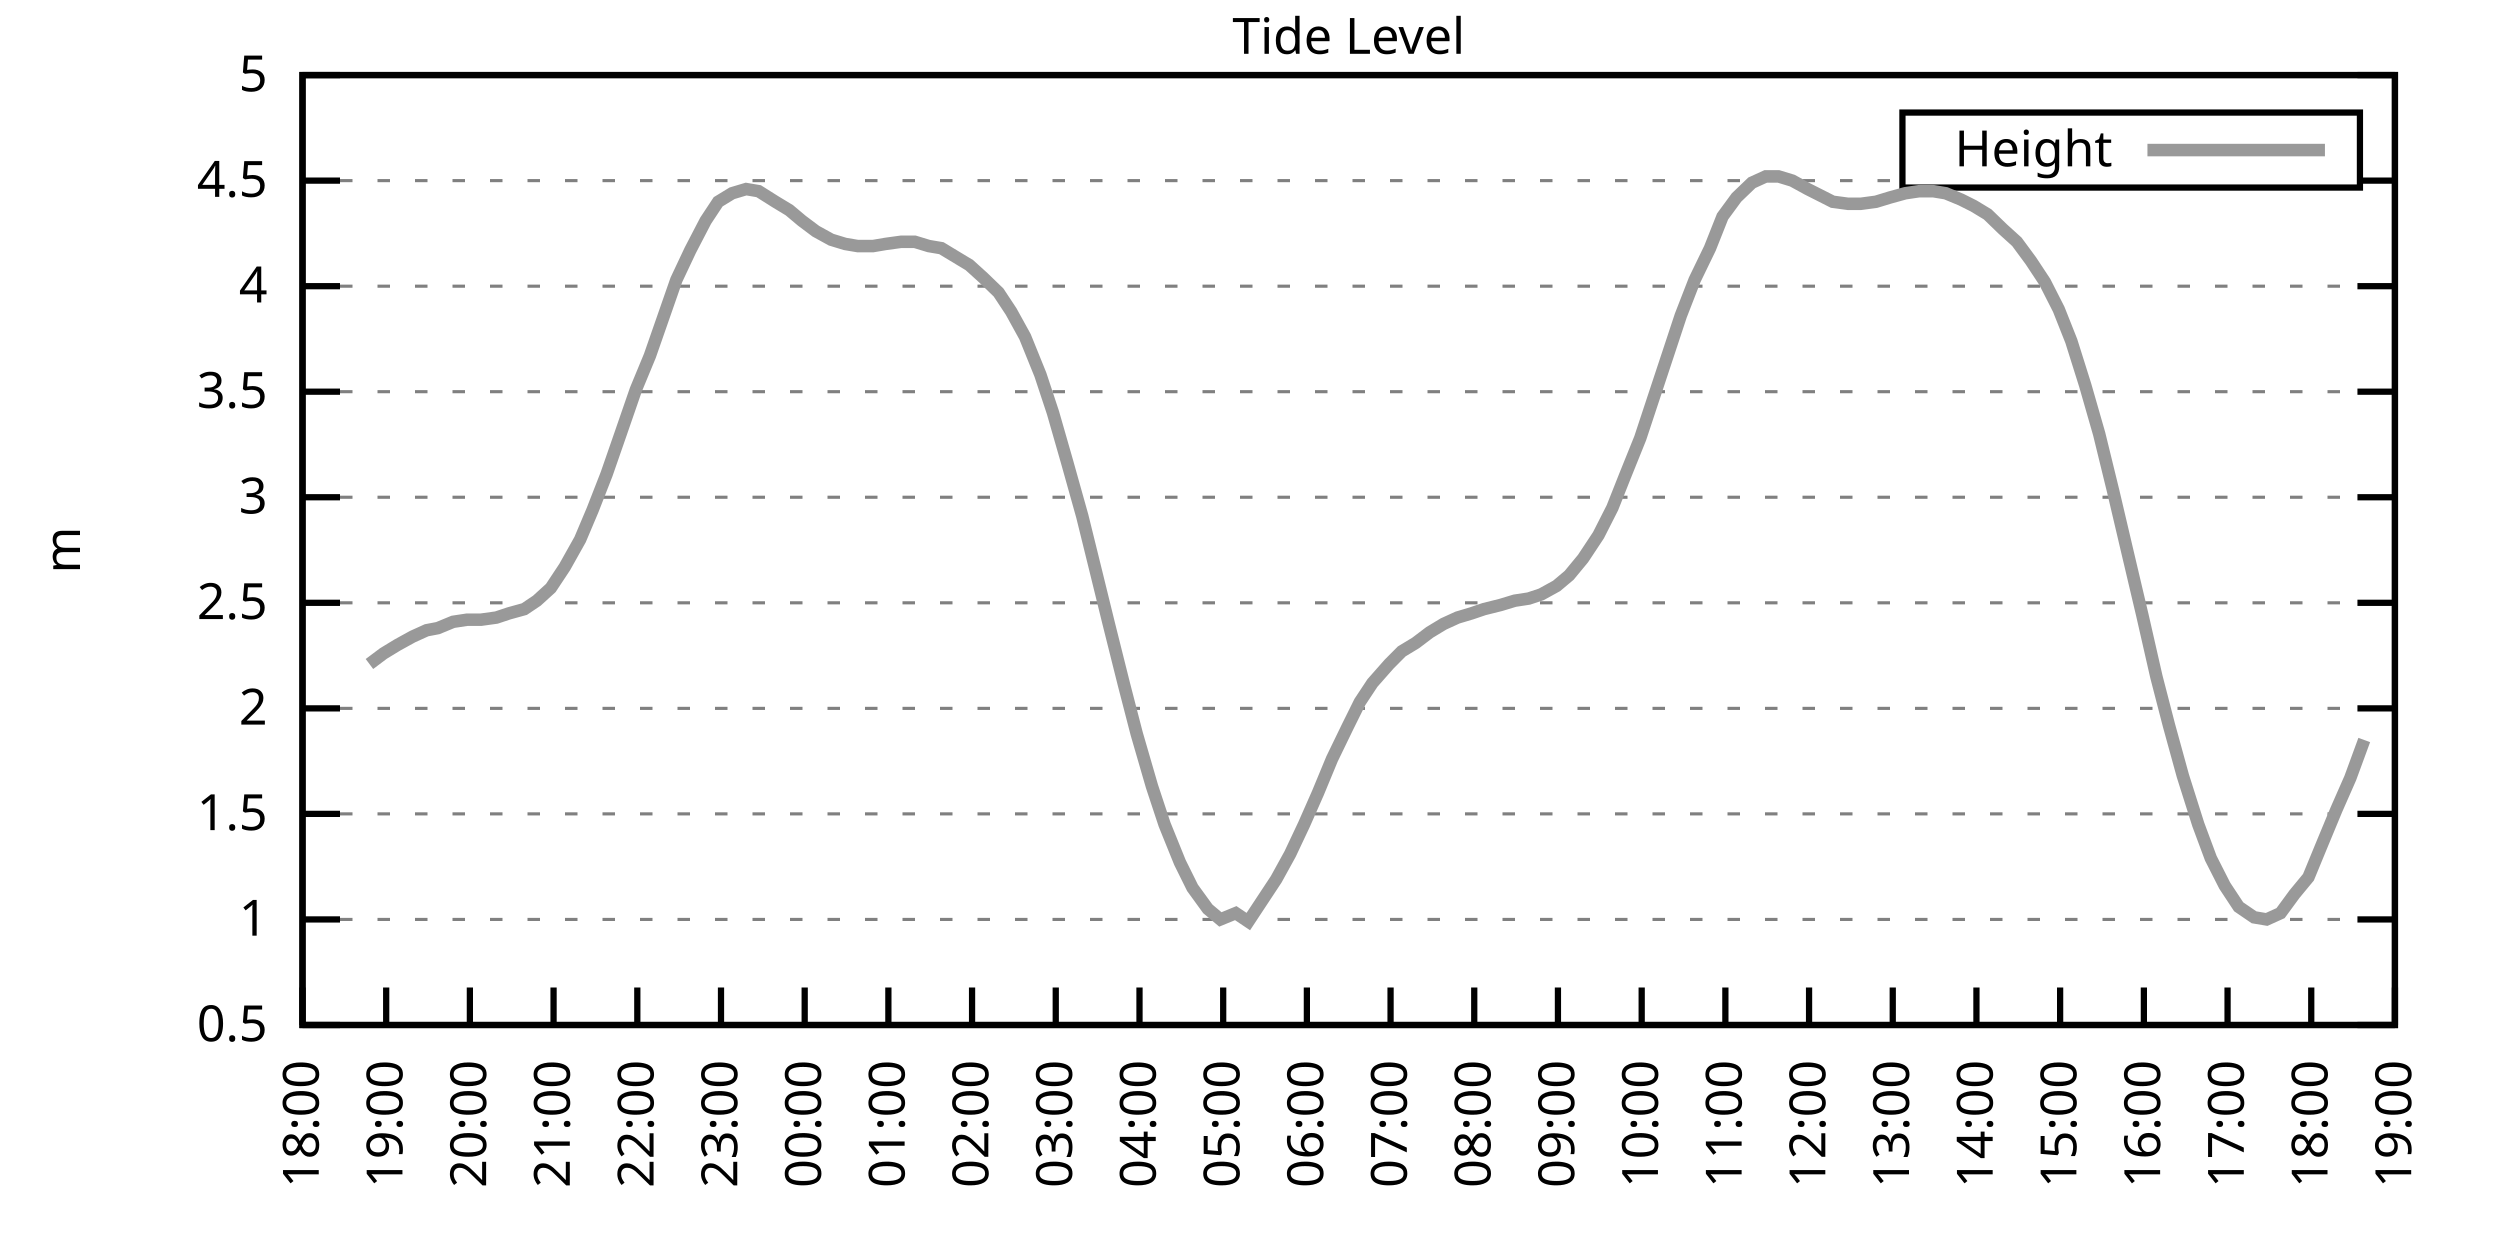
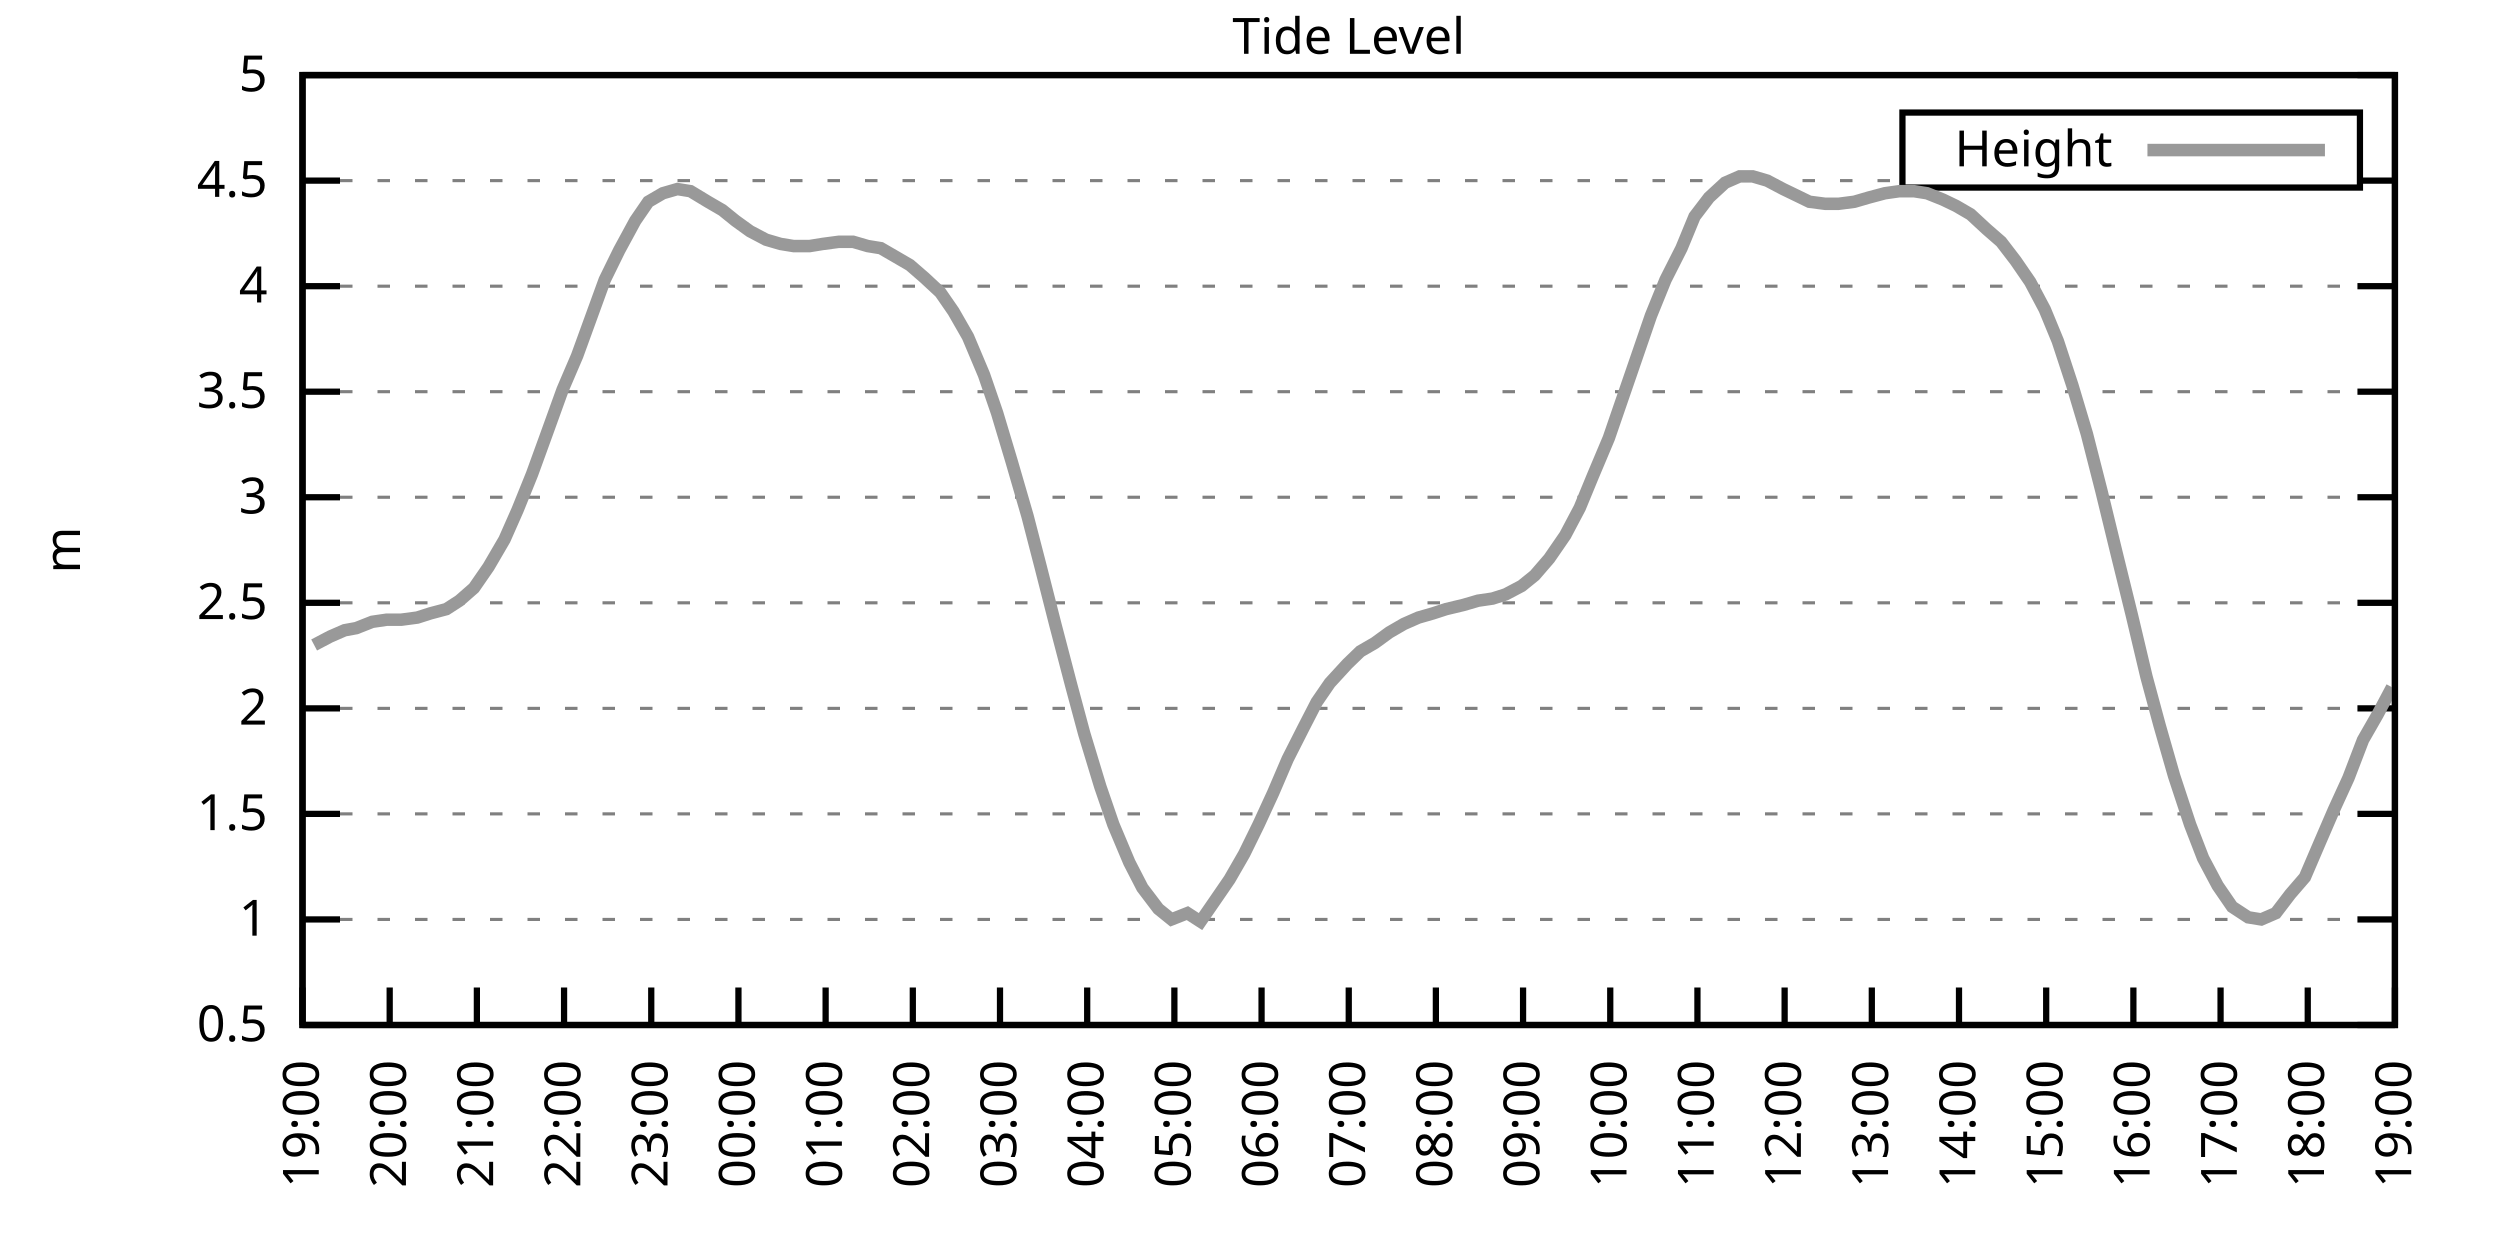
<svg xmlns="http://www.w3.org/2000/svg" xmlns:xlink="http://www.w3.org/1999/xlink" width="400" height="200" viewBox="0 0 400 200">
  <g id="gnuplot_canvas">
    <rect x="0" y="0" width="400" height="200" fill="none" />
    <defs>
      <circle id="gpDot" r="0.5" stroke-width="0.5" stroke="currentColor" />
      <path id="gpPt0" stroke-width="0.333" stroke="currentColor" d="M-1,0 h2 M0,-1 v2" />
      <path id="gpPt1" stroke-width="0.333" stroke="currentColor" d="M-1,-1 L1,1 M1,-1 L-1,1" />
      <path id="gpPt2" stroke-width="0.333" stroke="currentColor" d="M-1,0 L1,0 M0,-1 L0,1 M-1,-1 L1,1 M-1,1 L1,-1" />
      <rect id="gpPt3" stroke-width="0.333" stroke="currentColor" x="-1" y="-1" width="2" height="2" />
      <rect id="gpPt4" stroke-width="0.333" stroke="currentColor" fill="currentColor" x="-1" y="-1" width="2" height="2" />
      <circle id="gpPt5" stroke-width="0.333" stroke="currentColor" cx="0" cy="0" r="1" />
      <use xlink:href="#gpPt5" id="gpPt6" fill="currentColor" stroke="none" />
      <path id="gpPt7" stroke-width="0.333" stroke="currentColor" d="M0,-1.33 L-1.33,0.67 L1.33,0.67 z" />
      <use xlink:href="#gpPt7" id="gpPt8" fill="currentColor" stroke="none" />
      <use xlink:href="#gpPt7" id="gpPt9" stroke="currentColor" transform="rotate(180)" />
      <use xlink:href="#gpPt9" id="gpPt10" fill="currentColor" stroke="none" />
      <use xlink:href="#gpPt3" id="gpPt11" stroke="currentColor" transform="rotate(45)" />
      <use xlink:href="#gpPt11" id="gpPt12" fill="currentColor" stroke="none" />
      <path id="gpPt13" stroke-width="0.333" stroke="currentColor" d="M0,1.330 L1.265,0.411 L0.782,-1.067 L-0.782,-1.076 L-1.265,0.411 z" />
      <use xlink:href="#gpPt13" id="gpPt14" fill="currentColor" stroke="none" />
      <filter id="textbox" filterUnits="objectBoundingBox" x="0" y="0" height="1" width="1">
        <feFlood flood-color="white" flood-opacity="1" result="bgnd" />
        <feComposite in="SourceGraphic" in2="bgnd" operator="atop" />
      </filter>
      <filter id="greybox" filterUnits="objectBoundingBox" x="0" y="0" height="1" width="1">
        <feFlood flood-color="lightgrey" flood-opacity="1" result="grey" />
        <feComposite in="SourceGraphic" in2="grey" operator="atop" />
      </filter>
    </defs>
    <g fill="none" color="white" stroke="currentColor" stroke-width="1.00" stroke-linecap="butt" stroke-linejoin="miter">
</g>
    <g fill="none" color="black" stroke="currentColor" stroke-width="1.00" stroke-linecap="butt" stroke-linejoin="miter">
      <g stroke="none" shape-rendering="crispEdges">
        <polygon fill="rgb(255, 255, 255)" points="48.40,164.00 383.18,164.00 383.18,12.02 48.40,12.02 " />
      </g>
    </g>
    <g fill="none" color="black" stroke="currentColor" stroke-width="1.00" stroke-linecap="butt" stroke-linejoin="miter">
</g>
    <g fill="none" color="black" stroke="black" stroke-width="0.50" stroke-linecap="butt" stroke-linejoin="miter">
</g>
    <g fill="none" color="gray" stroke="currentColor" stroke-width="0.50" stroke-linecap="butt" stroke-linejoin="miter">
      <path stroke="gray" stroke-dasharray="2,4" class="gridline" d="M48.40,164.00 L383.19,164.00  " />
    </g>
    <g fill="none" color="gray" stroke="gray" stroke-width="1.00" stroke-linecap="butt" stroke-linejoin="miter">
</g>
    <g fill="none" color="black" stroke="currentColor" stroke-width="1.00" stroke-linecap="butt" stroke-linejoin="miter">
      <path stroke="black" d="M48.40,164.00 L54.40,164.00 M383.19,164.00 L377.19,164.00  " />
      <g transform="translate(42.80,166.60)" stroke="none" fill="black" font-family="Sans" font-size="8.00" text-anchor="end">
        <text>
          <tspan font-family="Sans"> 0.5</tspan>
        </text>
      </g>
    </g>
    <g fill="none" color="black" stroke="currentColor" stroke-width="1.00" stroke-linecap="butt" stroke-linejoin="miter">
</g>
    <g fill="none" color="black" stroke="black" stroke-width="0.50" stroke-linecap="butt" stroke-linejoin="miter">
</g>
    <g fill="none" color="gray" stroke="currentColor" stroke-width="0.50" stroke-linecap="butt" stroke-linejoin="miter">
      <path stroke="gray" stroke-dasharray="2,4" class="gridline" d="M48.40,147.11 L383.19,147.11  " />
    </g>
    <g fill="none" color="gray" stroke="gray" stroke-width="1.00" stroke-linecap="butt" stroke-linejoin="miter">
</g>
    <g fill="none" color="black" stroke="currentColor" stroke-width="1.00" stroke-linecap="butt" stroke-linejoin="miter">
      <path stroke="black" d="M48.40,147.11 L54.40,147.11 M383.19,147.11 L377.19,147.11  " />
      <g transform="translate(42.80,149.71)" stroke="none" fill="black" font-family="Sans" font-size="8.00" text-anchor="end">
        <text>
          <tspan font-family="Sans"> 1</tspan>
        </text>
      </g>
    </g>
    <g fill="none" color="black" stroke="currentColor" stroke-width="1.00" stroke-linecap="butt" stroke-linejoin="miter">
</g>
    <g fill="none" color="black" stroke="black" stroke-width="0.50" stroke-linecap="butt" stroke-linejoin="miter">
</g>
    <g fill="none" color="gray" stroke="currentColor" stroke-width="0.50" stroke-linecap="butt" stroke-linejoin="miter">
      <path stroke="gray" stroke-dasharray="2,4" class="gridline" d="M48.40,130.22 L383.19,130.22  " />
    </g>
    <g fill="none" color="gray" stroke="gray" stroke-width="1.00" stroke-linecap="butt" stroke-linejoin="miter">
</g>
    <g fill="none" color="black" stroke="currentColor" stroke-width="1.00" stroke-linecap="butt" stroke-linejoin="miter">
      <path stroke="black" d="M48.40,130.22 L54.40,130.22 M383.19,130.22 L377.19,130.22  " />
      <g transform="translate(42.80,132.82)" stroke="none" fill="black" font-family="Sans" font-size="8.00" text-anchor="end">
        <text>
          <tspan font-family="Sans"> 1.5</tspan>
        </text>
      </g>
    </g>
    <g fill="none" color="black" stroke="currentColor" stroke-width="1.00" stroke-linecap="butt" stroke-linejoin="miter">
</g>
    <g fill="none" color="black" stroke="black" stroke-width="0.50" stroke-linecap="butt" stroke-linejoin="miter">
</g>
    <g fill="none" color="gray" stroke="currentColor" stroke-width="0.50" stroke-linecap="butt" stroke-linejoin="miter">
      <path stroke="gray" stroke-dasharray="2,4" class="gridline" d="M48.40,113.34 L383.19,113.34  " />
    </g>
    <g fill="none" color="gray" stroke="gray" stroke-width="1.00" stroke-linecap="butt" stroke-linejoin="miter">
</g>
    <g fill="none" color="black" stroke="currentColor" stroke-width="1.00" stroke-linecap="butt" stroke-linejoin="miter">
      <path stroke="black" d="M48.40,113.34 L54.40,113.34 M383.19,113.34 L377.19,113.34  " />
      <g transform="translate(42.80,115.94)" stroke="none" fill="black" font-family="Sans" font-size="8.00" text-anchor="end">
        <text>
          <tspan font-family="Sans"> 2</tspan>
        </text>
      </g>
    </g>
    <g fill="none" color="black" stroke="currentColor" stroke-width="1.00" stroke-linecap="butt" stroke-linejoin="miter">
</g>
    <g fill="none" color="black" stroke="black" stroke-width="0.50" stroke-linecap="butt" stroke-linejoin="miter">
</g>
    <g fill="none" color="gray" stroke="currentColor" stroke-width="0.50" stroke-linecap="butt" stroke-linejoin="miter">
      <path stroke="gray" stroke-dasharray="2,4" class="gridline" d="M48.40,96.45 L383.19,96.45  " />
    </g>
    <g fill="none" color="gray" stroke="gray" stroke-width="1.00" stroke-linecap="butt" stroke-linejoin="miter">
</g>
    <g fill="none" color="black" stroke="currentColor" stroke-width="1.00" stroke-linecap="butt" stroke-linejoin="miter">
      <path stroke="black" d="M48.40,96.45 L54.40,96.45 M383.19,96.45 L377.19,96.45  " />
      <g transform="translate(42.80,99.05)" stroke="none" fill="black" font-family="Sans" font-size="8.00" text-anchor="end">
        <text>
          <tspan font-family="Sans"> 2.5</tspan>
        </text>
      </g>
    </g>
    <g fill="none" color="black" stroke="currentColor" stroke-width="1.00" stroke-linecap="butt" stroke-linejoin="miter">
</g>
    <g fill="none" color="black" stroke="black" stroke-width="0.50" stroke-linecap="butt" stroke-linejoin="miter">
</g>
    <g fill="none" color="gray" stroke="currentColor" stroke-width="0.50" stroke-linecap="butt" stroke-linejoin="miter">
      <path stroke="gray" stroke-dasharray="2,4" class="gridline" d="M48.40,79.56 L383.19,79.56  " />
    </g>
    <g fill="none" color="gray" stroke="gray" stroke-width="1.00" stroke-linecap="butt" stroke-linejoin="miter">
</g>
    <g fill="none" color="black" stroke="currentColor" stroke-width="1.00" stroke-linecap="butt" stroke-linejoin="miter">
      <path stroke="black" d="M48.40,79.56 L54.40,79.56 M383.19,79.56 L377.19,79.56  " />
      <g transform="translate(42.80,82.16)" stroke="none" fill="black" font-family="Sans" font-size="8.00" text-anchor="end">
        <text>
          <tspan font-family="Sans"> 3</tspan>
        </text>
      </g>
    </g>
    <g fill="none" color="black" stroke="currentColor" stroke-width="1.00" stroke-linecap="butt" stroke-linejoin="miter">
</g>
    <g fill="none" color="black" stroke="black" stroke-width="0.50" stroke-linecap="butt" stroke-linejoin="miter">
</g>
    <g fill="none" color="gray" stroke="currentColor" stroke-width="0.50" stroke-linecap="butt" stroke-linejoin="miter">
      <path stroke="gray" stroke-dasharray="2,4" class="gridline" d="M48.40,62.67 L383.19,62.67  " />
    </g>
    <g fill="none" color="gray" stroke="gray" stroke-width="1.00" stroke-linecap="butt" stroke-linejoin="miter">
</g>
    <g fill="none" color="black" stroke="currentColor" stroke-width="1.00" stroke-linecap="butt" stroke-linejoin="miter">
      <path stroke="black" d="M48.40,62.67 L54.40,62.67 M383.19,62.67 L377.19,62.67  " />
      <g transform="translate(42.80,65.27)" stroke="none" fill="black" font-family="Sans" font-size="8.00" text-anchor="end">
        <text>
          <tspan font-family="Sans"> 3.5</tspan>
        </text>
      </g>
    </g>
    <g fill="none" color="black" stroke="currentColor" stroke-width="1.00" stroke-linecap="butt" stroke-linejoin="miter">
</g>
    <g fill="none" color="black" stroke="black" stroke-width="0.50" stroke-linecap="butt" stroke-linejoin="miter">
</g>
    <g fill="none" color="gray" stroke="currentColor" stroke-width="0.50" stroke-linecap="butt" stroke-linejoin="miter">
      <path stroke="gray" stroke-dasharray="2,4" class="gridline" d="M48.40,45.79 L383.19,45.79  " />
    </g>
    <g fill="none" color="gray" stroke="gray" stroke-width="1.00" stroke-linecap="butt" stroke-linejoin="miter">
</g>
    <g fill="none" color="black" stroke="currentColor" stroke-width="1.00" stroke-linecap="butt" stroke-linejoin="miter">
      <path stroke="black" d="M48.40,45.79 L54.40,45.79 M383.19,45.79 L377.19,45.79  " />
      <g transform="translate(42.80,48.39)" stroke="none" fill="black" font-family="Sans" font-size="8.00" text-anchor="end">
        <text>
          <tspan font-family="Sans"> 4</tspan>
        </text>
      </g>
    </g>
    <g fill="none" color="black" stroke="currentColor" stroke-width="1.00" stroke-linecap="butt" stroke-linejoin="miter">
</g>
    <g fill="none" color="black" stroke="black" stroke-width="0.50" stroke-linecap="butt" stroke-linejoin="miter">
</g>
    <g fill="none" color="gray" stroke="currentColor" stroke-width="0.50" stroke-linecap="butt" stroke-linejoin="miter">
      <path stroke="gray" stroke-dasharray="2,4" class="gridline" d="M48.40,28.90 L304.39,28.90 M377.59,28.90 L383.19,28.90  " />
    </g>
    <g fill="none" color="gray" stroke="gray" stroke-width="1.00" stroke-linecap="butt" stroke-linejoin="miter">
</g>
    <g fill="none" color="black" stroke="currentColor" stroke-width="1.00" stroke-linecap="butt" stroke-linejoin="miter">
      <path stroke="black" d="M48.40,28.90 L54.40,28.90 M383.19,28.90 L377.19,28.90  " />
      <g transform="translate(42.80,31.50)" stroke="none" fill="black" font-family="Sans" font-size="8.00" text-anchor="end">
        <text>
          <tspan font-family="Sans"> 4.5</tspan>
        </text>
      </g>
    </g>
    <g fill="none" color="black" stroke="currentColor" stroke-width="1.00" stroke-linecap="butt" stroke-linejoin="miter">
</g>
    <g fill="none" color="black" stroke="black" stroke-width="0.50" stroke-linecap="butt" stroke-linejoin="miter">
</g>
    <g fill="none" color="gray" stroke="currentColor" stroke-width="0.50" stroke-linecap="butt" stroke-linejoin="miter">
      <path stroke="gray" stroke-dasharray="2,4" class="gridline" d="M48.40,12.01 L383.19,12.01  " />
    </g>
    <g fill="none" color="gray" stroke="gray" stroke-width="1.00" stroke-linecap="butt" stroke-linejoin="miter">
</g>
    <g fill="none" color="black" stroke="currentColor" stroke-width="1.00" stroke-linecap="butt" stroke-linejoin="miter">
      <path stroke="black" d="M48.40,12.01 L54.40,12.01 M383.19,12.01 L377.19,12.01  " />
      <g transform="translate(42.80,14.61)" stroke="none" fill="black" font-family="Sans" font-size="8.00" text-anchor="end">
        <text>
          <tspan font-family="Sans"> 5</tspan>
        </text>
      </g>
    </g>
    <g fill="none" color="black" stroke="currentColor" stroke-width="1.00" stroke-linecap="butt" stroke-linejoin="miter">
      <path stroke="black" d="M48.40,164.00 L48.40,158.00  " />
      <g transform="translate(51.00,169.60) rotate(270.00)" stroke="none" fill="black" font-family="Sans" font-size="8.00" text-anchor="end">
        <text>
-           <tspan font-family="Sans">18:00</tspan>
-         </text>
-       </g>
-     </g>
-     <g fill="none" color="black" stroke="currentColor" stroke-width="1.00" stroke-linecap="butt" stroke-linejoin="miter">
-       <path stroke="black" d="M61.79,164.00 L61.79,158.00  " />
-       <g transform="translate(64.39,169.60) rotate(270.00)" stroke="none" fill="black" font-family="Sans" font-size="8.00" text-anchor="end">
-         <text>
          <tspan font-family="Sans">19:00</tspan>
        </text>
      </g>
    </g>
    <g fill="none" color="black" stroke="currentColor" stroke-width="1.00" stroke-linecap="butt" stroke-linejoin="miter">
-       <path stroke="black" d="M75.18,164.00 L75.18,158.00  " />
-       <g transform="translate(77.78,169.60) rotate(270.00)" stroke="none" fill="black" font-family="Sans" font-size="8.00" text-anchor="end">
+       <path stroke="black" d="M62.35,164.00 L62.35,158.00  " />
+       <g transform="translate(64.95,169.60) rotate(270.00)" stroke="none" fill="black" font-family="Sans" font-size="8.00" text-anchor="end">
        <text>
          <tspan font-family="Sans">20:00</tspan>
        </text>
      </g>
    </g>
    <g fill="none" color="black" stroke="currentColor" stroke-width="1.00" stroke-linecap="butt" stroke-linejoin="miter">
-       <path stroke="black" d="M88.57,164.00 L88.57,158.00  " />
-       <g transform="translate(91.17,169.60) rotate(270.00)" stroke="none" fill="black" font-family="Sans" font-size="8.00" text-anchor="end">
+       <path stroke="black" d="M76.30,164.00 L76.30,158.00  " />
+       <g transform="translate(78.90,169.60) rotate(270.00)" stroke="none" fill="black" font-family="Sans" font-size="8.00" text-anchor="end">
        <text>
          <tspan font-family="Sans">21:00</tspan>
        </text>
      </g>
    </g>
    <g fill="none" color="black" stroke="currentColor" stroke-width="1.00" stroke-linecap="butt" stroke-linejoin="miter">
-       <path stroke="black" d="M101.97,164.00 L101.97,158.00  " />
-       <g transform="translate(104.57,169.60) rotate(270.00)" stroke="none" fill="black" font-family="Sans" font-size="8.00" text-anchor="end">
+       <path stroke="black" d="M90.25,164.00 L90.25,158.00  " />
+       <g transform="translate(92.85,169.60) rotate(270.00)" stroke="none" fill="black" font-family="Sans" font-size="8.00" text-anchor="end">
        <text>
          <tspan font-family="Sans">22:00</tspan>
        </text>
      </g>
    </g>
    <g fill="none" color="black" stroke="currentColor" stroke-width="1.00" stroke-linecap="butt" stroke-linejoin="miter">
-       <path stroke="black" d="M115.36,164.00 L115.36,158.00  " />
-       <g transform="translate(117.96,169.60) rotate(270.00)" stroke="none" fill="black" font-family="Sans" font-size="8.00" text-anchor="end">
+       <path stroke="black" d="M104.20,164.00 L104.20,158.00  " />
+       <g transform="translate(106.80,169.60) rotate(270.00)" stroke="none" fill="black" font-family="Sans" font-size="8.00" text-anchor="end">
        <text>
          <tspan font-family="Sans">23:00</tspan>
        </text>
      </g>
    </g>
    <g fill="none" color="black" stroke="currentColor" stroke-width="1.00" stroke-linecap="butt" stroke-linejoin="miter">
-       <path stroke="black" d="M128.75,164.00 L128.75,158.00  " />
-       <g transform="translate(131.35,169.60) rotate(270.00)" stroke="none" fill="black" font-family="Sans" font-size="8.00" text-anchor="end">
+       <path stroke="black" d="M118.15,164.00 L118.15,158.00  " />
+       <g transform="translate(120.75,169.60) rotate(270.00)" stroke="none" fill="black" font-family="Sans" font-size="8.00" text-anchor="end">
        <text>
          <tspan font-family="Sans">00:00</tspan>
        </text>
      </g>
    </g>
    <g fill="none" color="black" stroke="currentColor" stroke-width="1.00" stroke-linecap="butt" stroke-linejoin="miter">
-       <path stroke="black" d="M142.14,164.00 L142.14,158.00  " />
-       <g transform="translate(144.74,169.60) rotate(270.00)" stroke="none" fill="black" font-family="Sans" font-size="8.00" text-anchor="end">
+       <path stroke="black" d="M132.10,164.00 L132.10,158.00  " />
+       <g transform="translate(134.70,169.60) rotate(270.00)" stroke="none" fill="black" font-family="Sans" font-size="8.00" text-anchor="end">
        <text>
          <tspan font-family="Sans">01:00</tspan>
        </text>
      </g>
    </g>
    <g fill="none" color="black" stroke="currentColor" stroke-width="1.00" stroke-linecap="butt" stroke-linejoin="miter">
-       <path stroke="black" d="M155.53,164.00 L155.53,158.00  " />
-       <g transform="translate(158.13,169.60) rotate(270.00)" stroke="none" fill="black" font-family="Sans" font-size="8.00" text-anchor="end">
+       <path stroke="black" d="M146.05,164.00 L146.05,158.00  " />
+       <g transform="translate(148.65,169.60) rotate(270.00)" stroke="none" fill="black" font-family="Sans" font-size="8.00" text-anchor="end">
        <text>
          <tspan font-family="Sans">02:00</tspan>
        </text>
      </g>
    </g>
    <g fill="none" color="black" stroke="currentColor" stroke-width="1.00" stroke-linecap="butt" stroke-linejoin="miter">
-       <path stroke="black" d="M168.92,164.00 L168.92,158.00  " />
-       <g transform="translate(171.52,169.60) rotate(270.00)" stroke="none" fill="black" font-family="Sans" font-size="8.00" text-anchor="end">
+       <path stroke="black" d="M160.00,164.00 L160.00,158.00  " />
+       <g transform="translate(162.60,169.60) rotate(270.00)" stroke="none" fill="black" font-family="Sans" font-size="8.00" text-anchor="end">
        <text>
          <tspan font-family="Sans">03:00</tspan>
        </text>
      </g>
    </g>
    <g fill="none" color="black" stroke="currentColor" stroke-width="1.00" stroke-linecap="butt" stroke-linejoin="miter">
-       <path stroke="black" d="M182.32,164.00 L182.32,158.00  " />
-       <g transform="translate(184.92,169.60) rotate(270.00)" stroke="none" fill="black" font-family="Sans" font-size="8.00" text-anchor="end">
+       <path stroke="black" d="M173.95,164.00 L173.95,158.00  " />
+       <g transform="translate(176.55,169.60) rotate(270.00)" stroke="none" fill="black" font-family="Sans" font-size="8.00" text-anchor="end">
        <text>
          <tspan font-family="Sans">04:00</tspan>
        </text>
      </g>
    </g>
    <g fill="none" color="black" stroke="currentColor" stroke-width="1.00" stroke-linecap="butt" stroke-linejoin="miter">
-       <path stroke="black" d="M195.71,164.00 L195.71,158.00  " />
-       <g transform="translate(198.31,169.60) rotate(270.00)" stroke="none" fill="black" font-family="Sans" font-size="8.00" text-anchor="end">
+       <path stroke="black" d="M187.90,164.00 L187.90,158.00  " />
+       <g transform="translate(190.50,169.60) rotate(270.00)" stroke="none" fill="black" font-family="Sans" font-size="8.00" text-anchor="end">
        <text>
          <tspan font-family="Sans">05:00</tspan>
        </text>
      </g>
    </g>
    <g fill="none" color="black" stroke="currentColor" stroke-width="1.00" stroke-linecap="butt" stroke-linejoin="miter">
-       <path stroke="black" d="M209.10,164.00 L209.10,158.00  " />
-       <g transform="translate(211.70,169.60) rotate(270.00)" stroke="none" fill="black" font-family="Sans" font-size="8.00" text-anchor="end">
+       <path stroke="black" d="M201.85,164.00 L201.85,158.00  " />
+       <g transform="translate(204.45,169.60) rotate(270.00)" stroke="none" fill="black" font-family="Sans" font-size="8.00" text-anchor="end">
        <text>
          <tspan font-family="Sans">06:00</tspan>
        </text>
      </g>
    </g>
    <g fill="none" color="black" stroke="currentColor" stroke-width="1.00" stroke-linecap="butt" stroke-linejoin="miter">
-       <path stroke="black" d="M222.49,164.00 L222.49,158.00  " />
-       <g transform="translate(225.09,169.60) rotate(270.00)" stroke="none" fill="black" font-family="Sans" font-size="8.00" text-anchor="end">
+       <path stroke="black" d="M215.80,164.00 L215.80,158.00  " />
+       <g transform="translate(218.40,169.60) rotate(270.00)" stroke="none" fill="black" font-family="Sans" font-size="8.00" text-anchor="end">
        <text>
          <tspan font-family="Sans">07:00</tspan>
        </text>
      </g>
    </g>
    <g fill="none" color="black" stroke="currentColor" stroke-width="1.00" stroke-linecap="butt" stroke-linejoin="miter">
-       <path stroke="black" d="M235.88,164.00 L235.88,158.00  " />
-       <g transform="translate(238.48,169.60) rotate(270.00)" stroke="none" fill="black" font-family="Sans" font-size="8.00" text-anchor="end">
+       <path stroke="black" d="M229.74,164.00 L229.74,158.00  " />
+       <g transform="translate(232.34,169.60) rotate(270.00)" stroke="none" fill="black" font-family="Sans" font-size="8.00" text-anchor="end">
        <text>
          <tspan font-family="Sans">08:00</tspan>
        </text>
      </g>
    </g>
    <g fill="none" color="black" stroke="currentColor" stroke-width="1.00" stroke-linecap="butt" stroke-linejoin="miter">
-       <path stroke="black" d="M249.27,164.00 L249.27,158.00  " />
-       <g transform="translate(251.87,169.60) rotate(270.00)" stroke="none" fill="black" font-family="Sans" font-size="8.00" text-anchor="end">
+       <path stroke="black" d="M243.69,164.00 L243.69,158.00  " />
+       <g transform="translate(246.29,169.60) rotate(270.00)" stroke="none" fill="black" font-family="Sans" font-size="8.00" text-anchor="end">
        <text>
          <tspan font-family="Sans">09:00</tspan>
        </text>
      </g>
    </g>
    <g fill="none" color="black" stroke="currentColor" stroke-width="1.00" stroke-linecap="butt" stroke-linejoin="miter">
-       <path stroke="black" d="M262.67,164.00 L262.67,158.00  " />
-       <g transform="translate(265.27,169.60) rotate(270.00)" stroke="none" fill="black" font-family="Sans" font-size="8.00" text-anchor="end">
+       <path stroke="black" d="M257.64,164.00 L257.64,158.00  " />
+       <g transform="translate(260.24,169.60) rotate(270.00)" stroke="none" fill="black" font-family="Sans" font-size="8.00" text-anchor="end">
        <text>
          <tspan font-family="Sans">10:00</tspan>
        </text>
      </g>
    </g>
    <g fill="none" color="black" stroke="currentColor" stroke-width="1.00" stroke-linecap="butt" stroke-linejoin="miter">
-       <path stroke="black" d="M276.06,164.00 L276.06,158.00  " />
-       <g transform="translate(278.66,169.60) rotate(270.00)" stroke="none" fill="black" font-family="Sans" font-size="8.00" text-anchor="end">
+       <path stroke="black" d="M271.59,164.00 L271.59,158.00  " />
+       <g transform="translate(274.19,169.60) rotate(270.00)" stroke="none" fill="black" font-family="Sans" font-size="8.00" text-anchor="end">
        <text>
          <tspan font-family="Sans">11:00</tspan>
        </text>
      </g>
    </g>
    <g fill="none" color="black" stroke="currentColor" stroke-width="1.00" stroke-linecap="butt" stroke-linejoin="miter">
-       <path stroke="black" d="M289.45,164.00 L289.45,158.00  " />
-       <g transform="translate(292.05,169.60) rotate(270.00)" stroke="none" fill="black" font-family="Sans" font-size="8.00" text-anchor="end">
+       <path stroke="black" d="M285.54,164.00 L285.54,158.00  " />
+       <g transform="translate(288.14,169.60) rotate(270.00)" stroke="none" fill="black" font-family="Sans" font-size="8.00" text-anchor="end">
        <text>
          <tspan font-family="Sans">12:00</tspan>
        </text>
      </g>
    </g>
    <g fill="none" color="black" stroke="currentColor" stroke-width="1.00" stroke-linecap="butt" stroke-linejoin="miter">
-       <path stroke="black" d="M302.84,164.00 L302.84,158.00  " />
-       <g transform="translate(305.44,169.60) rotate(270.00)" stroke="none" fill="black" font-family="Sans" font-size="8.00" text-anchor="end">
+       <path stroke="black" d="M299.49,164.00 L299.49,158.00  " />
+       <g transform="translate(302.09,169.60) rotate(270.00)" stroke="none" fill="black" font-family="Sans" font-size="8.00" text-anchor="end">
        <text>
          <tspan font-family="Sans">13:00</tspan>
        </text>
      </g>
    </g>
    <g fill="none" color="black" stroke="currentColor" stroke-width="1.00" stroke-linecap="butt" stroke-linejoin="miter">
-       <path stroke="black" d="M316.23,164.00 L316.23,158.00  " />
-       <g transform="translate(318.83,169.60) rotate(270.00)" stroke="none" fill="black" font-family="Sans" font-size="8.00" text-anchor="end">
+       <path stroke="black" d="M313.44,164.00 L313.44,158.00  " />
+       <g transform="translate(316.04,169.60) rotate(270.00)" stroke="none" fill="black" font-family="Sans" font-size="8.00" text-anchor="end">
        <text>
          <tspan font-family="Sans">14:00</tspan>
        </text>
      </g>
    </g>
    <g fill="none" color="black" stroke="currentColor" stroke-width="1.00" stroke-linecap="butt" stroke-linejoin="miter">
-       <path stroke="black" d="M329.62,164.00 L329.62,158.00  " />
-       <g transform="translate(332.22,169.60) rotate(270.00)" stroke="none" fill="black" font-family="Sans" font-size="8.00" text-anchor="end">
+       <path stroke="black" d="M327.39,164.00 L327.39,158.00  " />
+       <g transform="translate(329.99,169.60) rotate(270.00)" stroke="none" fill="black" font-family="Sans" font-size="8.00" text-anchor="end">
        <text>
          <tspan font-family="Sans">15:00</tspan>
        </text>
      </g>
    </g>
    <g fill="none" color="black" stroke="currentColor" stroke-width="1.00" stroke-linecap="butt" stroke-linejoin="miter">
-       <path stroke="black" d="M343.02,164.00 L343.02,158.00  " />
-       <g transform="translate(345.62,169.60) rotate(270.00)" stroke="none" fill="black" font-family="Sans" font-size="8.00" text-anchor="end">
+       <path stroke="black" d="M341.34,164.00 L341.34,158.00  " />
+       <g transform="translate(343.94,169.60) rotate(270.00)" stroke="none" fill="black" font-family="Sans" font-size="8.00" text-anchor="end">
        <text>
          <tspan font-family="Sans">16:00</tspan>
        </text>
      </g>
    </g>
    <g fill="none" color="black" stroke="currentColor" stroke-width="1.00" stroke-linecap="butt" stroke-linejoin="miter">
-       <path stroke="black" d="M356.41,164.00 L356.41,158.00  " />
-       <g transform="translate(359.01,169.60) rotate(270.00)" stroke="none" fill="black" font-family="Sans" font-size="8.00" text-anchor="end">
+       <path stroke="black" d="M355.29,164.00 L355.29,158.00  " />
+       <g transform="translate(357.89,169.60) rotate(270.00)" stroke="none" fill="black" font-family="Sans" font-size="8.00" text-anchor="end">
        <text>
          <tspan font-family="Sans">17:00</tspan>
        </text>
      </g>
    </g>
    <g fill="none" color="black" stroke="currentColor" stroke-width="1.00" stroke-linecap="butt" stroke-linejoin="miter">
-       <path stroke="black" d="M369.80,164.00 L369.80,158.00  " />
-       <g transform="translate(372.40,169.60) rotate(270.00)" stroke="none" fill="black" font-family="Sans" font-size="8.00" text-anchor="end">
+       <path stroke="black" d="M369.24,164.00 L369.24,158.00  " />
+       <g transform="translate(371.84,169.60) rotate(270.00)" stroke="none" fill="black" font-family="Sans" font-size="8.00" text-anchor="end">
        <text>
          <tspan font-family="Sans">18:00</tspan>
        </text>
      </g>
    </g>
    <g fill="none" color="black" stroke="currentColor" stroke-width="1.00" stroke-linecap="butt" stroke-linejoin="miter">
      <path stroke="black" d="M383.19,164.00 L383.19,158.00  " />
      <g transform="translate(385.79,169.60) rotate(270.00)" stroke="none" fill="black" font-family="Sans" font-size="8.00" text-anchor="end">
        <text>
          <tspan font-family="Sans">19:00</tspan>
        </text>
      </g>
    </g>
    <g fill="none" color="black" stroke="currentColor" stroke-width="1.00" stroke-linecap="butt" stroke-linejoin="miter">
</g>
    <g fill="none" color="black" stroke="currentColor" stroke-width="1.00" stroke-linecap="butt" stroke-linejoin="miter">
      <path stroke="black" d="M48.40,12.01 L48.40,164.00 L383.19,164.00 L383.19,12.01 L48.40,12.01 Z  " />
    </g>
    <g fill="none" color="black" stroke="currentColor" stroke-width="1.00" stroke-linecap="butt" stroke-linejoin="miter">
</g>
    <g fill="none" color="black" stroke="currentColor" stroke-width="1.00" stroke-linecap="butt" stroke-linejoin="miter">
      <path stroke="black" d="M304.39,30.01 L304.39,18.01 L377.59,18.01 L377.59,30.01 L304.39,30.01 Z  " />
    </g>
    <g id="Tide_level_plot_1">
      <g fill="none" color="white" stroke="black" stroke-width="2.00" stroke-linecap="butt" stroke-linejoin="miter">
</g>
      <g fill="none" color="black" stroke="currentColor" stroke-width="2.00" stroke-linecap="butt" stroke-linejoin="miter">
        <g transform="translate(337.99,26.61)" stroke="none" fill="black" font-family="Sans" font-size="8.00" text-anchor="end">
          <text>
            <tspan font-family="Sans">Height</tspan>
          </text>
        </g>
      </g>
      <g fill="none" color="black" stroke="currentColor" stroke-width="2.00" stroke-linecap="butt" stroke-linejoin="miter">
-         <path stroke="rgb(153, 153, 153)" d="M343.59,24.01 L371.99,24.01 M59.11,106.24 L61.35,104.56 L63.58,103.20 L66.03,101.85 L68.26,100.84 L70.05,100.50   L72.50,99.49 L74.74,99.15 L76.97,99.15 L79.42,98.81 L81.43,98.14 L83.89,97.46 L85.90,96.11 L88.13,94.08   L90.36,90.71 L92.82,86.32 L94.82,81.59 L97.06,75.85 L99.29,69.43 L101.74,62.34 L103.98,56.93 L108.22,44.77   L110.45,40.04 L112.90,35.32 L114.91,32.28 L117.14,30.92 L119.38,30.25 L121.38,30.59 L124.06,32.28 L126.29,33.63   L128.30,35.32 L130.54,37.00 L132.99,38.35 L135.22,39.03 L137.23,39.37 L139.69,39.37 L141.69,39.03 L144.15,38.69   L146.38,38.69 L148.61,39.37 L150.62,39.71 L152.85,41.06 L155.09,42.41 L157.32,44.43 L159.77,46.80 L161.78,49.84   L164.01,53.89 L166.47,59.97 L168.48,66.05 L170.71,73.82 L173.17,82.60 L175.17,90.71 L177.41,99.83 L179.86,109.62   L181.87,117.39 L184.32,125.83 L186.33,131.91 L188.79,137.99 L190.80,142.05 L193.25,145.42 L195.26,147.11 L197.72,146.10   L199.73,147.45 L201.96,144.07 L204.19,140.69 L206.42,136.64 L208.65,131.91 L210.88,126.85 L213.12,121.44 L215.57,116.38   L217.58,112.32 L219.59,109.28 L222.27,106.24 L224.28,104.22 L226.51,102.87 L228.74,101.18 L230.97,99.83 L233.20,98.81   L235.44,98.14 L237.44,97.46 L240.12,96.79 L242.36,96.11 L244.59,95.77 L246.60,95.10 L249.05,93.75 L251.06,92.06   L253.29,89.36 L255.75,85.64 L257.98,81.25 L259.99,76.18 L262.44,70.10 L264.45,64.02 L266.91,56.59 L268.92,50.51   L271.15,44.77 L273.60,39.71 L275.61,34.64 L277.84,31.60 L280.30,29.24 L282.53,28.22 L284.54,28.22 L286.77,28.90   L289.23,30.25 L291.23,31.26 L293.24,32.28 L295.70,32.61 L297.71,32.61 L300.16,32.28 L302.39,31.60 L304.85,30.92   L307.08,30.59 L309.31,30.59 L311.32,30.92 L313.78,31.94 L315.79,32.95 L318.02,34.30 L320.47,36.67 L322.70,38.69   L324.94,41.73 L327.17,45.11 L329.40,49.50 L331.41,54.57 L333.64,61.66 L335.87,69.43 L338.10,78.55 L340.56,89.02   L342.79,98.48 L345.02,108.27 L347.03,116.04 L349.26,124.14 L351.72,131.91 L353.73,137.32 L355.96,141.71 L358.19,145.09   L360.65,146.77 L362.66,147.11 L364.89,146.10 L367.12,143.06 L369.35,140.36 L371.58,134.95 L373.82,129.55 L376.05,124.48   L378.28,118.40  " />
+         <path stroke="rgb(153, 153, 153)" d="M343.59,24.01 L371.99,24.01 M50.26,103.20 L52.82,101.85 L55.14,100.84 L57.00,100.50 L59.56,99.49 L61.88,99.15   L64.21,99.15 L66.77,98.81 L68.86,98.14 L71.42,97.46 L73.51,96.11 L75.83,94.08 L78.16,90.71 L80.72,86.32   L82.81,81.59 L85.13,75.85 L87.46,69.43 L90.02,62.34 L92.34,56.93 L96.76,44.77 L99.08,40.04 L101.64,35.32   L103.73,32.28 L106.06,30.92 L108.38,30.25 L110.48,30.59 L113.27,32.28 L115.59,33.63 L117.68,35.32 L120.01,37.00   L122.57,38.35 L124.89,39.03 L126.98,39.37 L129.54,39.37 L131.63,39.03 L134.19,38.69 L136.51,38.69 L138.84,39.37   L140.93,39.71 L143.26,41.06 L145.58,42.41 L147.91,44.43 L150.46,46.80 L152.56,49.84 L154.88,53.89 L157.44,59.97   L159.53,66.05 L161.86,73.82 L164.41,82.60 L166.51,90.71 L168.83,99.83 L171.39,109.62 L173.48,117.39 L176.04,125.83   L178.13,131.91 L180.69,137.99 L182.78,142.05 L185.34,145.42 L187.43,147.11 L189.99,146.10 L192.08,147.45 L194.41,144.07   L196.73,140.69 L199.06,136.64 L201.38,131.91 L203.71,126.85 L206.03,121.44 L208.59,116.38 L210.68,112.32 L212.77,109.28   L215.56,106.24 L217.65,104.22 L219.98,102.87 L222.30,101.18 L224.63,99.83 L226.95,98.81 L229.28,98.14 L231.37,97.46   L234.16,96.79 L236.49,96.11 L238.81,95.77 L240.90,95.10 L243.46,93.75 L245.55,92.06 L247.88,89.36 L250.44,85.64   L252.76,81.25 L254.85,76.18 L257.41,70.10 L259.50,64.02 L262.06,56.59 L264.15,50.51 L266.48,44.77 L269.04,39.71   L271.13,34.64 L273.45,31.60 L276.01,29.24 L278.34,28.22 L280.43,28.22 L282.75,28.90 L285.31,30.25 L287.40,31.26   L289.50,32.28 L292.05,32.61 L294.15,32.61 L296.70,32.28 L299.03,31.60 L301.58,30.92 L303.91,30.59 L306.23,30.59   L308.33,30.92 L310.88,31.94 L312.98,32.95 L315.30,34.30 L317.86,36.67 L320.18,38.69 L322.51,41.73 L324.83,45.11   L327.16,49.50 L329.25,54.57 L331.58,61.66 L333.90,69.43 L336.23,78.55 L338.78,89.02 L341.11,98.48 L343.43,108.27   L345.53,116.04 L347.85,124.14 L350.41,131.91 L352.50,137.32 L354.83,141.71 L357.15,145.09 L359.71,146.77 L361.80,147.11   L364.13,146.10 L366.45,143.06 L368.78,140.36 L371.10,134.95 L373.43,129.55 L375.75,124.48 L378.08,118.40 L380.40,114.35   L382.73,109.96  " />
      </g>
    </g>
    <g fill="none" color="black" stroke="currentColor" stroke-width="2.00" stroke-linecap="butt" stroke-linejoin="miter">
</g>
    <g fill="none" color="black" stroke="black" stroke-width="1.00" stroke-linecap="butt" stroke-linejoin="miter">
</g>
    <g fill="none" color="black" stroke="currentColor" stroke-width="1.00" stroke-linecap="butt" stroke-linejoin="miter">
      <path stroke="black" d="M48.40,12.01 L48.40,164.00 L383.19,164.00 L383.19,12.01 L48.40,12.01 Z  " />
      <g transform="translate(12.80,88.01) rotate(270.00)" stroke="none" fill="black" font-family="Sans" font-size="8.00" text-anchor="middle">
        <text>
          <tspan font-family="Sans">m</tspan>
        </text>
      </g>
    </g>
    <g fill="none" color="black" stroke="currentColor" stroke-width="1.00" stroke-linecap="butt" stroke-linejoin="miter">
</g>
    <g fill="none" color="black" stroke="currentColor" stroke-width="1.00" stroke-linecap="butt" stroke-linejoin="miter">
      <g transform="translate(215.79,8.61)" stroke="none" fill="black" font-family="Sans" font-size="8.00" text-anchor="middle">
        <text>
          <tspan font-family="Sans">Tide Level</tspan>
        </text>
      </g>
    </g>
    <g fill="none" color="black" stroke="currentColor" stroke-width="1.00" stroke-linecap="butt" stroke-linejoin="miter">
</g>
  </g>
</svg>
